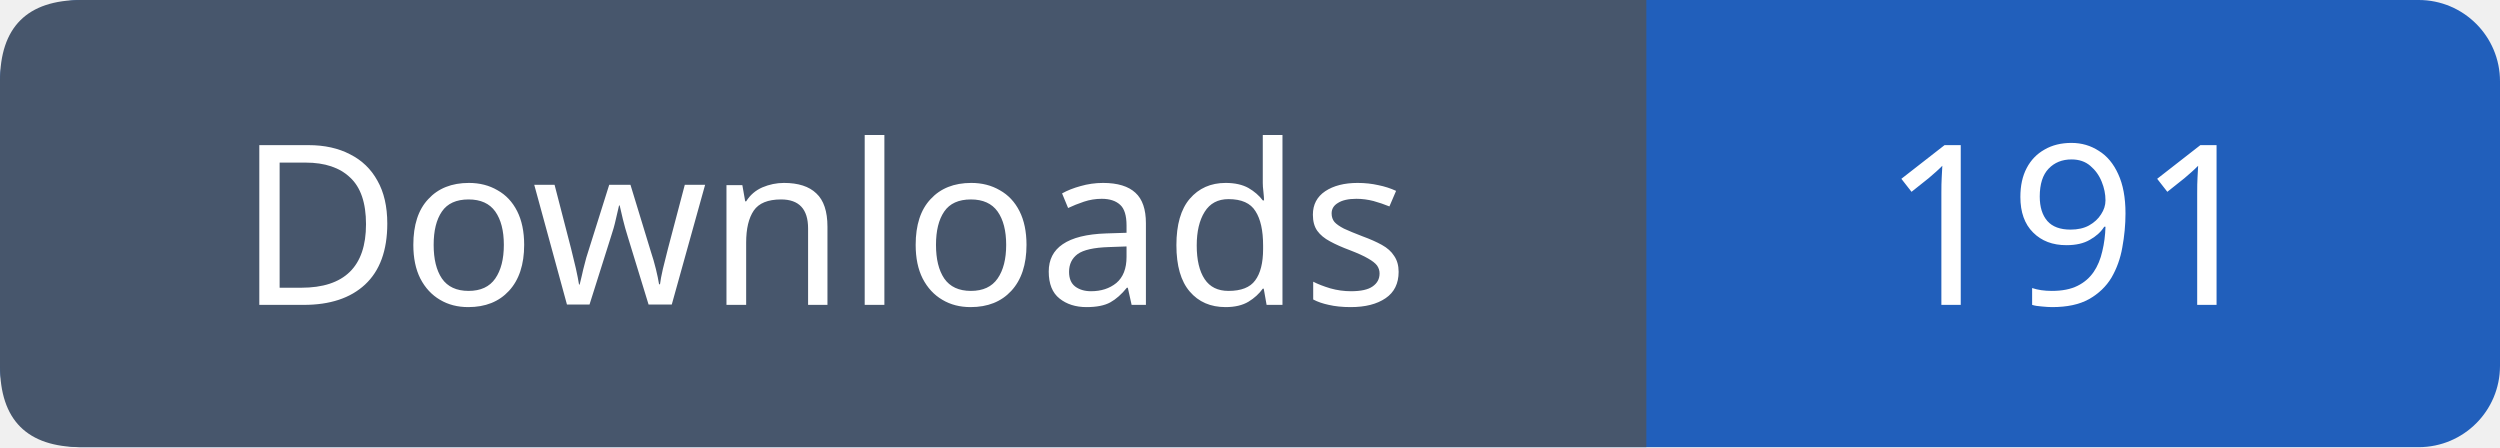
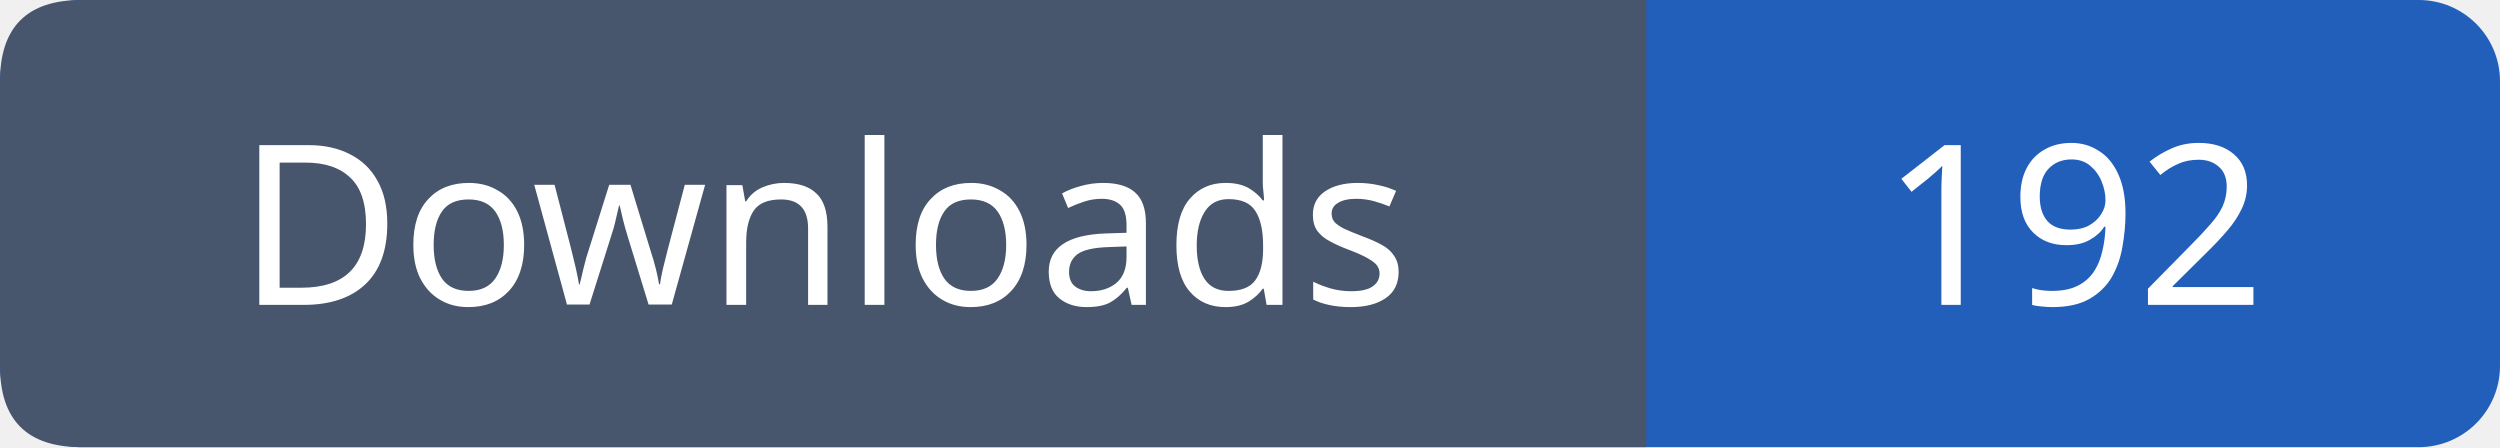
- <svg xmlns="http://www.w3.org/2000/svg" width="123" height="22" viewBox="0 0 123 22" role="img" aria-label="Downloads: 191">
+ <svg xmlns="http://www.w3.org/2000/svg" width="123" height="22" viewBox="0 0 123 22" role="img" aria-label="Downloads: 192">
  <rect width="123" height="22" rx="4" fill="#215fbb" />
  <path fill="#47566c" d="M4 0h77v22H4q-4 0-4-4V4q0-4 4-4" />
  <g font-family="Verdana,sans-serif" font-size="11" fill="white" text-anchor="middle">
    <text x="40.5" y="15">Downloads</text>
-     <text x="102.0" y="15">191</text>
+     <text x="102.0" y="15">192</text>
  </g>
</svg>
